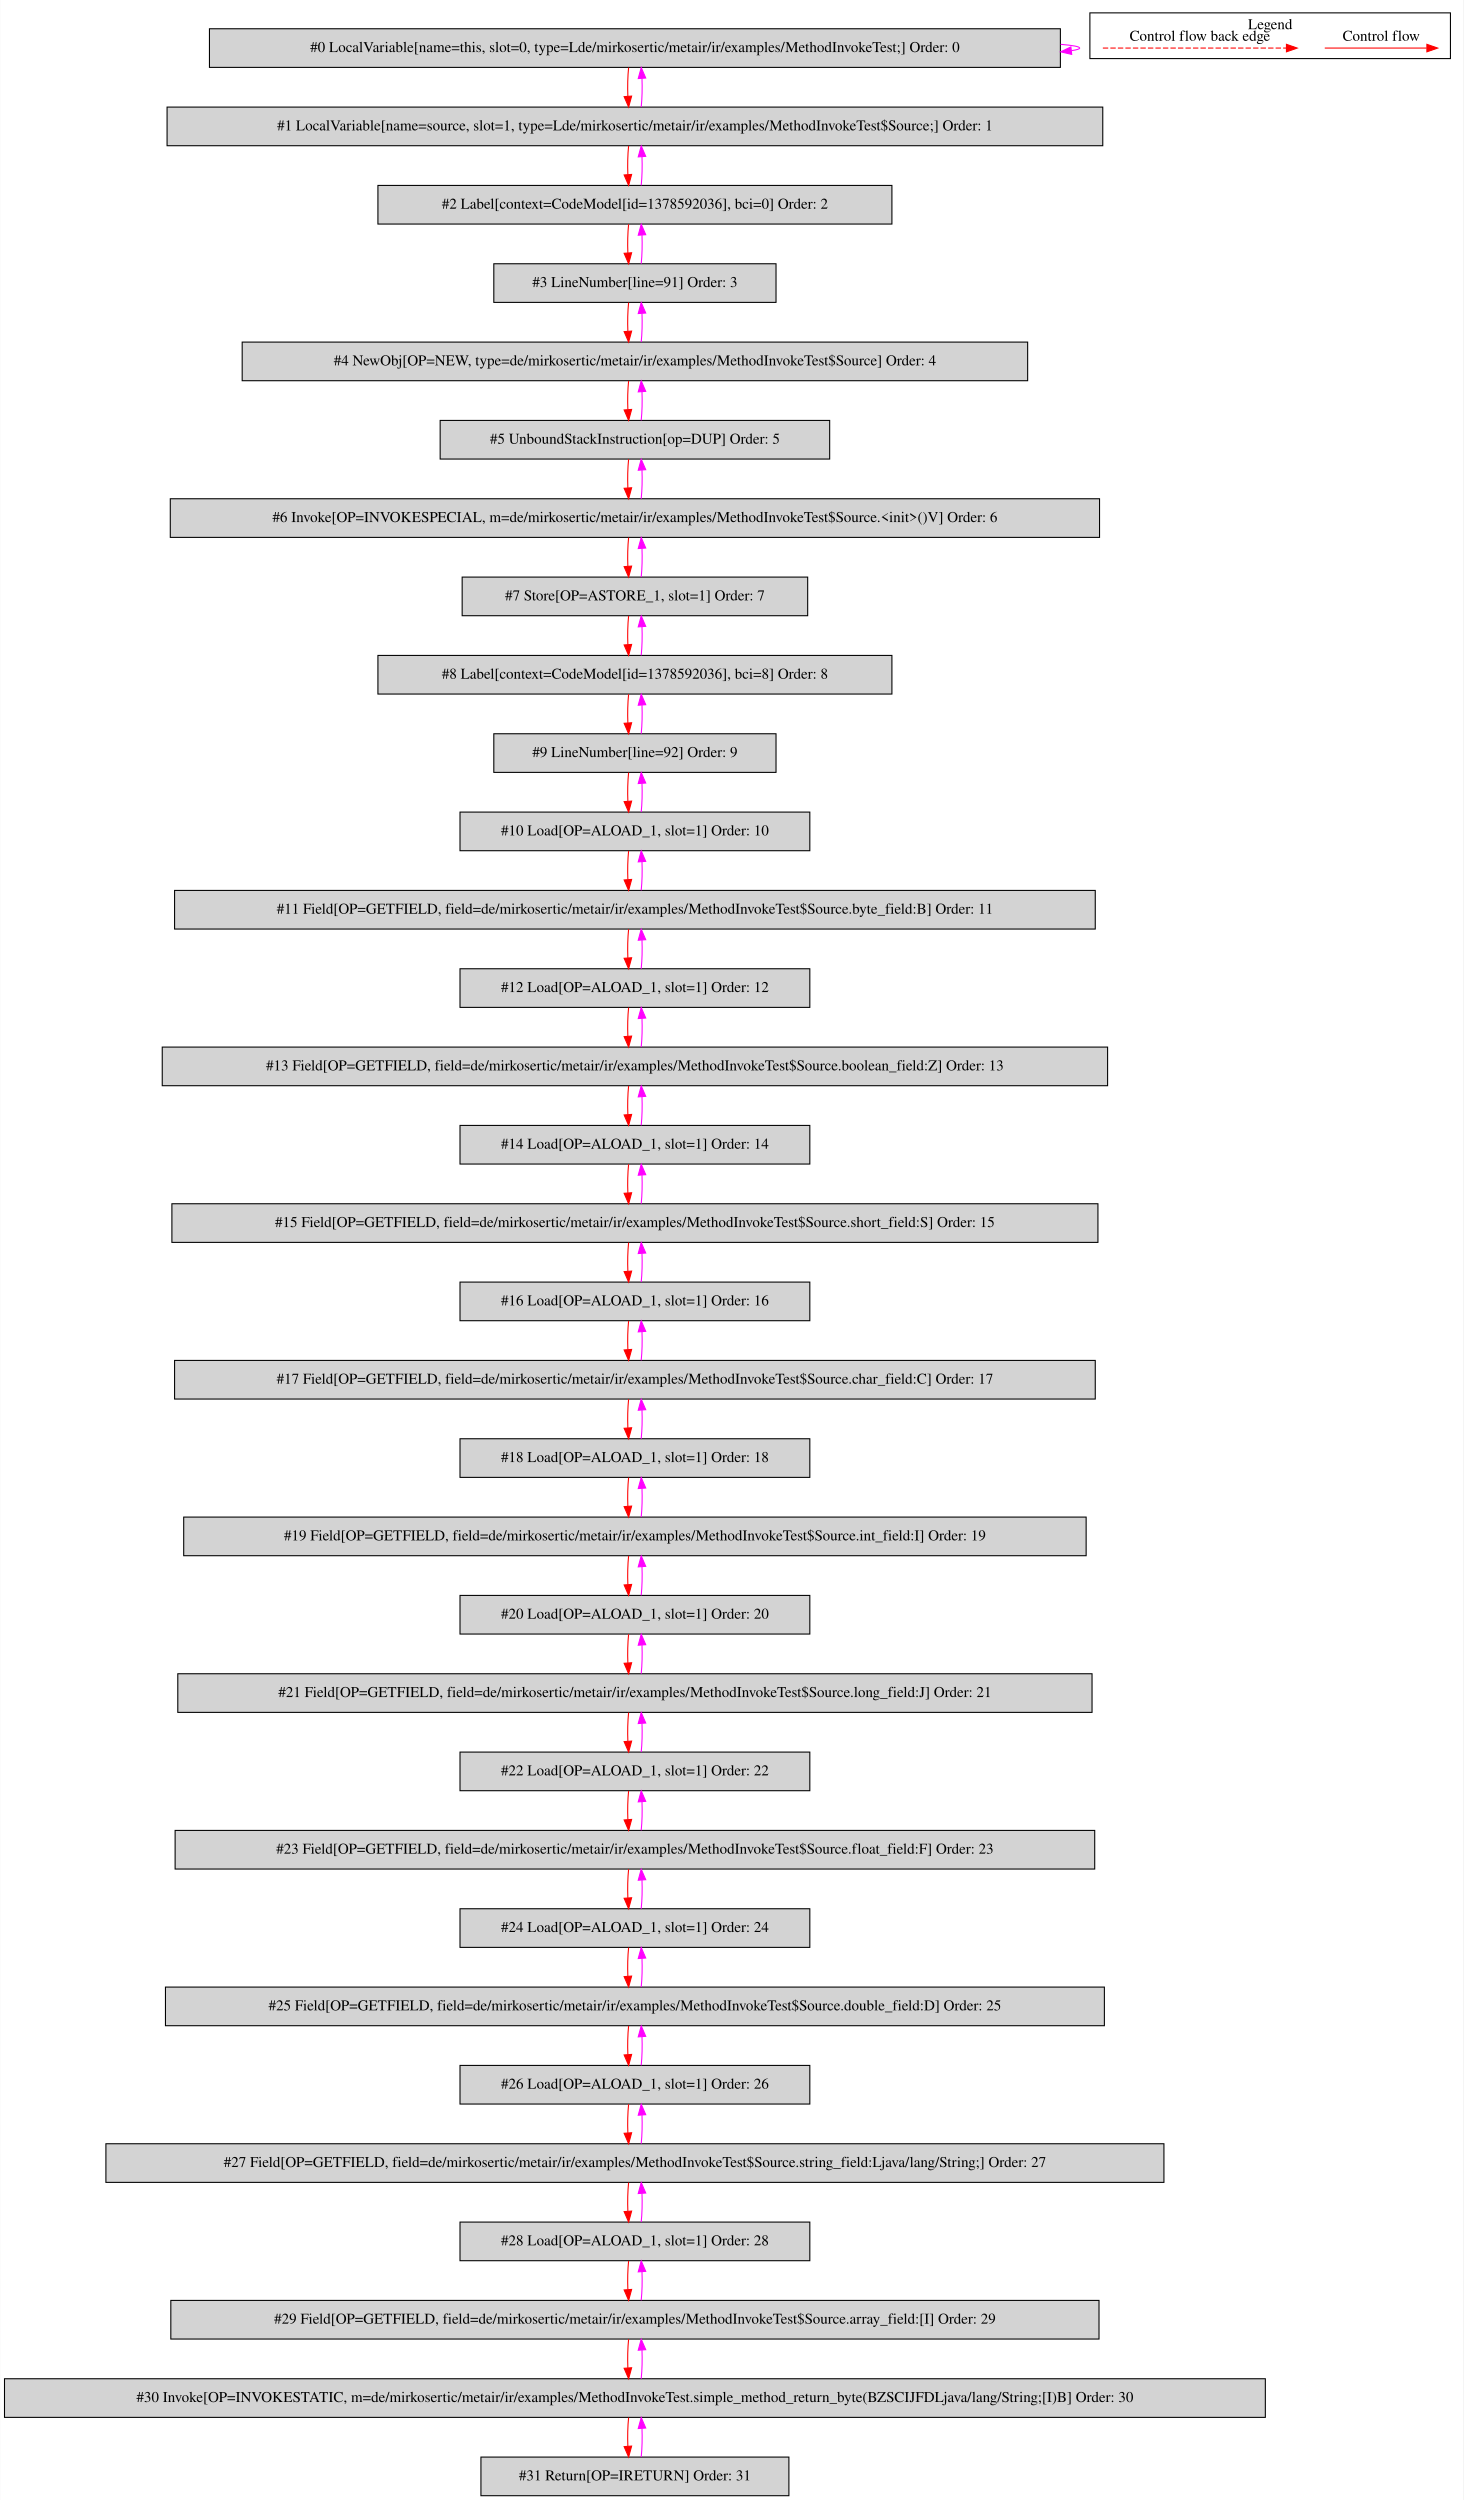
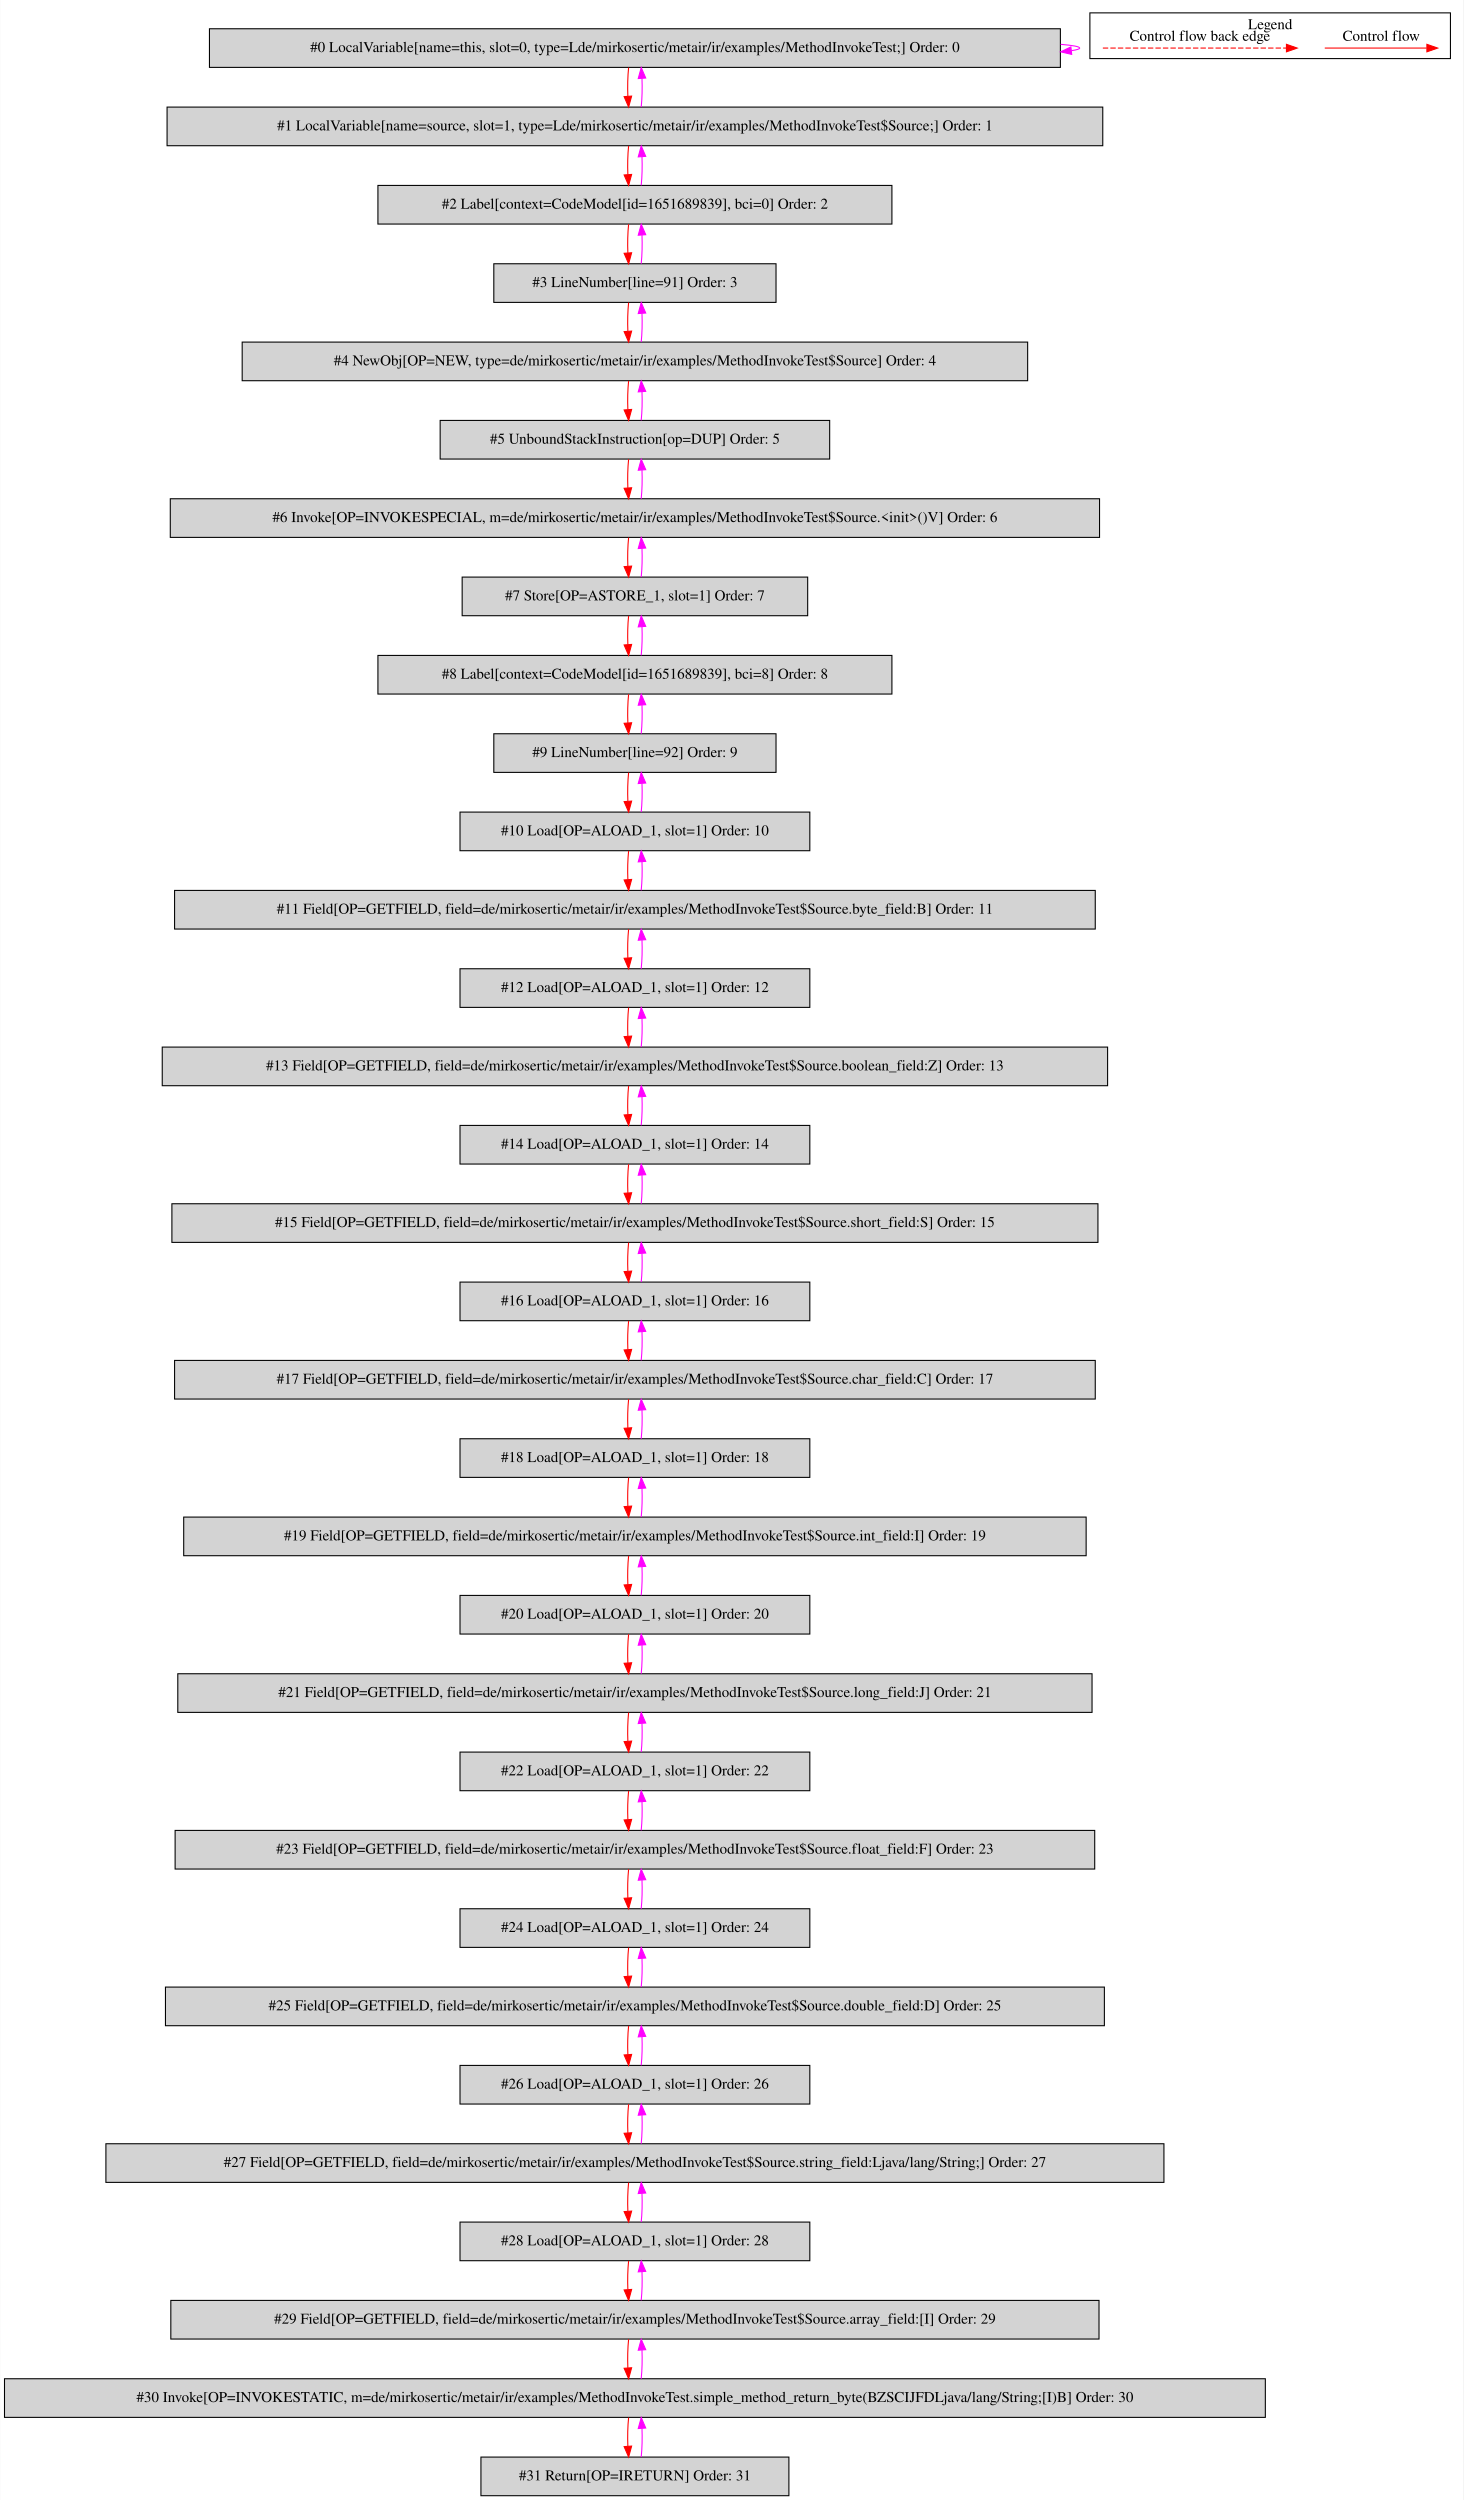
<svg xmlns="http://www.w3.org/2000/svg" width="1364pt" height="2330pt" viewBox="0.00 0.00 1363.50 2329.80">
  <g id="graph0" class="graph" transform="scale(1 1) rotate(0) translate(4 2325.8)">
    <polygon fill="white" stroke="transparent" points="-4,4 -4,-2325.8 1359.5,-2325.8 1359.5,4 -4,4" />
    <g id="clust1" class="cluster">
      <polygon fill="none" stroke="black" points="1011.5,-2271.2 1011.5,-2313.8 1347.5,-2313.8 1347.5,-2271.2 1011.5,-2271.2" />
      <text text-anchor="middle" x="1179.5" y="-2298.6" font-family="Times,serif" font-size="14.00">Legend</text>
    </g>
    <g id="node1" class="node">
      <polygon fill="lightgrey" stroke="black" points="984,-2299 191,-2299 191,-2263 984,-2263 984,-2299" />
      <text text-anchor="middle" x="587.5" y="-2277.3" font-family="Times,serif" font-size="14.00">#0 LocalVariable[name=this, slot=0, type=Lde/mirkosertic/metair/ir/examples/MethodInvokeTest;] Order: 0</text>
    </g>
    <g id="edge1" class="edge">
      <path fill="none" stroke="fuchsia" d="M984.23,-2284.49C995.59,-2283.53 1002,-2282.37 1002,-2281 1002,-2280.12 999.37,-2279.33 994.49,-2278.62" />
      <polygon fill="fuchsia" stroke="fuchsia" points="994.54,-2275.11 984.23,-2277.51 993.79,-2282.07 994.54,-2275.11" />
    </g>
    <g id="node2" class="node">
      <polygon fill="lightgrey" stroke="black" points="1023.5,-2226 151.5,-2226 151.5,-2190 1023.5,-2190 1023.5,-2226" />
      <text text-anchor="middle" x="587.5" y="-2204.3" font-family="Times,serif" font-size="14.00">#1 LocalVariable[name=source, slot=1, type=Lde/mirkosertic/metair/ir/examples/MethodInvokeTest$Source;] Order: 1</text>
    </g>
    <g id="edge2" class="edge">
      <path fill="none" stroke="red" d="M581.62,-2262.81C580.78,-2254.79 580.55,-2245.05 580.92,-2236.07" />
      <polygon fill="red" stroke="red" points="584.42,-2236.25 581.64,-2226.03 577.44,-2235.75 584.42,-2236.25" />
    </g>
    <g id="edge3" class="edge">
      <path fill="none" stroke="fuchsia" d="M593.36,-2226.03C594.21,-2234.03 594.45,-2243.77 594.09,-2252.75" />
      <polygon fill="fuchsia" stroke="fuchsia" points="590.59,-2252.59 593.38,-2262.81 597.57,-2253.08 590.59,-2252.59" />
    </g>
    <g id="node3" class="node">
      <polygon fill="lightgrey" stroke="black" points="827,-2153 348,-2153 348,-2117 827,-2117 827,-2153" />
-       <text text-anchor="middle" x="587.5" y="-2131.3" font-family="Times,serif" font-size="14.00">#2 Label[context=CodeModel[id=1378592036], bci=0] Order: 2</text>
+       <text text-anchor="middle" x="587.5" y="-2131.3" font-family="Times,serif" font-size="14.00">#2 Label[context=CodeModel[id=1651689839], bci=0] Order: 2</text>
    </g>
    <g id="edge4" class="edge">
      <path fill="none" stroke="red" d="M581.62,-2189.81C580.78,-2181.79 580.55,-2172.05 580.92,-2163.07" />
      <polygon fill="red" stroke="red" points="584.42,-2163.25 581.64,-2153.03 577.44,-2162.75 584.42,-2163.25" />
    </g>
    <g id="edge5" class="edge">
      <path fill="none" stroke="fuchsia" d="M593.36,-2153.03C594.21,-2161.03 594.45,-2170.77 594.09,-2179.75" />
      <polygon fill="fuchsia" stroke="fuchsia" points="590.59,-2179.59 593.38,-2189.81 597.57,-2180.08 590.59,-2179.59" />
    </g>
    <g id="node4" class="node">
      <polygon fill="lightgrey" stroke="black" points="719,-2080 456,-2080 456,-2044 719,-2044 719,-2080" />
      <text text-anchor="middle" x="587.5" y="-2058.3" font-family="Times,serif" font-size="14.00">#3 LineNumber[line=91] Order: 3</text>
    </g>
    <g id="edge6" class="edge">
      <path fill="none" stroke="red" d="M581.62,-2116.81C580.78,-2108.79 580.55,-2099.05 580.92,-2090.07" />
      <polygon fill="red" stroke="red" points="584.42,-2090.25 581.64,-2080.03 577.44,-2089.75 584.42,-2090.25" />
    </g>
    <g id="edge7" class="edge">
      <path fill="none" stroke="fuchsia" d="M593.36,-2080.03C594.21,-2088.03 594.45,-2097.77 594.09,-2106.75" />
      <polygon fill="fuchsia" stroke="fuchsia" points="590.59,-2106.59 593.38,-2116.81 597.57,-2107.08 590.59,-2106.59" />
    </g>
    <g id="node5" class="node">
      <polygon fill="lightgrey" stroke="black" points="953.5,-2007 221.5,-2007 221.5,-1971 953.5,-1971 953.5,-2007" />
      <text text-anchor="middle" x="587.5" y="-1985.3" font-family="Times,serif" font-size="14.00">#4 NewObj[OP=NEW, type=de/mirkosertic/metair/ir/examples/MethodInvokeTest$Source] Order: 4</text>
    </g>
    <g id="edge8" class="edge">
      <path fill="none" stroke="red" d="M581.62,-2043.81C580.78,-2035.79 580.55,-2026.05 580.92,-2017.07" />
      <polygon fill="red" stroke="red" points="584.42,-2017.25 581.64,-2007.03 577.44,-2016.75 584.42,-2017.25" />
    </g>
    <g id="edge9" class="edge">
      <path fill="none" stroke="fuchsia" d="M593.36,-2007.03C594.21,-2015.03 594.45,-2024.77 594.09,-2033.75" />
      <polygon fill="fuchsia" stroke="fuchsia" points="590.59,-2033.59 593.38,-2043.81 597.57,-2034.08 590.59,-2033.59" />
    </g>
    <g id="node6" class="node">
      <polygon fill="lightgrey" stroke="black" points="769,-1934 406,-1934 406,-1898 769,-1898 769,-1934" />
      <text text-anchor="middle" x="587.5" y="-1912.3" font-family="Times,serif" font-size="14.00">#5 UnboundStackInstruction[op=DUP] Order: 5</text>
    </g>
    <g id="edge10" class="edge">
      <path fill="none" stroke="red" d="M581.62,-1970.81C580.78,-1962.79 580.55,-1953.05 580.92,-1944.07" />
      <polygon fill="red" stroke="red" points="584.42,-1944.25 581.64,-1934.03 577.44,-1943.75 584.42,-1944.25" />
    </g>
    <g id="edge11" class="edge">
      <path fill="none" stroke="fuchsia" d="M593.36,-1934.03C594.21,-1942.03 594.45,-1951.77 594.09,-1960.75" />
      <polygon fill="fuchsia" stroke="fuchsia" points="590.59,-1960.59 593.38,-1970.81 597.57,-1961.08 590.59,-1960.59" />
    </g>
    <g id="node7" class="node">
      <polygon fill="lightgrey" stroke="black" points="1020.5,-1861 154.5,-1861 154.5,-1825 1020.5,-1825 1020.5,-1861" />
      <text text-anchor="middle" x="587.5" y="-1839.3" font-family="Times,serif" font-size="14.00">#6 Invoke[OP=INVOKESPECIAL, m=de/mirkosertic/metair/ir/examples/MethodInvokeTest$Source.&lt;init&gt;()V] Order: 6</text>
    </g>
    <g id="edge12" class="edge">
      <path fill="none" stroke="red" d="M581.62,-1897.81C580.78,-1889.79 580.55,-1880.05 580.92,-1871.07" />
      <polygon fill="red" stroke="red" points="584.42,-1871.25 581.64,-1861.03 577.44,-1870.75 584.42,-1871.25" />
    </g>
    <g id="edge13" class="edge">
      <path fill="none" stroke="fuchsia" d="M593.36,-1861.03C594.21,-1869.03 594.45,-1878.77 594.09,-1887.75" />
      <polygon fill="fuchsia" stroke="fuchsia" points="590.59,-1887.59 593.38,-1897.81 597.57,-1888.08 590.59,-1887.59" />
    </g>
    <g id="node8" class="node">
      <polygon fill="lightgrey" stroke="black" points="748.5,-1788 426.5,-1788 426.5,-1752 748.5,-1752 748.5,-1788" />
      <text text-anchor="middle" x="587.5" y="-1766.3" font-family="Times,serif" font-size="14.00">#7 Store[OP=ASTORE_1, slot=1] Order: 7</text>
    </g>
    <g id="edge14" class="edge">
      <path fill="none" stroke="red" d="M581.62,-1824.81C580.78,-1816.79 580.55,-1807.05 580.92,-1798.07" />
      <polygon fill="red" stroke="red" points="584.42,-1798.25 581.64,-1788.03 577.44,-1797.75 584.42,-1798.25" />
    </g>
    <g id="edge15" class="edge">
      <path fill="none" stroke="fuchsia" d="M593.36,-1788.03C594.21,-1796.03 594.45,-1805.77 594.09,-1814.75" />
      <polygon fill="fuchsia" stroke="fuchsia" points="590.59,-1814.59 593.38,-1824.81 597.57,-1815.08 590.59,-1814.59" />
    </g>
    <g id="node9" class="node">
      <polygon fill="lightgrey" stroke="black" points="827,-1715 348,-1715 348,-1679 827,-1679 827,-1715" />
-       <text text-anchor="middle" x="587.5" y="-1693.3" font-family="Times,serif" font-size="14.00">#8 Label[context=CodeModel[id=1378592036], bci=8] Order: 8</text>
+       <text text-anchor="middle" x="587.5" y="-1693.3" font-family="Times,serif" font-size="14.00">#8 Label[context=CodeModel[id=1651689839], bci=8] Order: 8</text>
    </g>
    <g id="edge16" class="edge">
      <path fill="none" stroke="red" d="M581.62,-1751.81C580.78,-1743.79 580.55,-1734.05 580.92,-1725.07" />
      <polygon fill="red" stroke="red" points="584.42,-1725.25 581.64,-1715.03 577.44,-1724.75 584.42,-1725.25" />
    </g>
    <g id="edge17" class="edge">
      <path fill="none" stroke="fuchsia" d="M593.36,-1715.03C594.21,-1723.03 594.45,-1732.77 594.09,-1741.75" />
      <polygon fill="fuchsia" stroke="fuchsia" points="590.59,-1741.59 593.38,-1751.81 597.57,-1742.08 590.59,-1741.59" />
    </g>
    <g id="node10" class="node">
      <polygon fill="lightgrey" stroke="black" points="719,-1642 456,-1642 456,-1606 719,-1606 719,-1642" />
      <text text-anchor="middle" x="587.5" y="-1620.3" font-family="Times,serif" font-size="14.00">#9 LineNumber[line=92] Order: 9</text>
    </g>
    <g id="edge18" class="edge">
      <path fill="none" stroke="red" d="M581.62,-1678.81C580.78,-1670.79 580.55,-1661.05 580.92,-1652.07" />
      <polygon fill="red" stroke="red" points="584.42,-1652.25 581.64,-1642.03 577.44,-1651.75 584.42,-1652.25" />
    </g>
    <g id="edge19" class="edge">
      <path fill="none" stroke="fuchsia" d="M593.36,-1642.03C594.21,-1650.03 594.45,-1659.77 594.09,-1668.75" />
      <polygon fill="fuchsia" stroke="fuchsia" points="590.59,-1668.59 593.38,-1678.81 597.57,-1669.08 590.59,-1668.59" />
    </g>
    <g id="node11" class="node">
      <polygon fill="lightgrey" stroke="black" points="750.5,-1569 424.5,-1569 424.5,-1533 750.5,-1533 750.5,-1569" />
      <text text-anchor="middle" x="587.5" y="-1547.3" font-family="Times,serif" font-size="14.00">#10 Load[OP=ALOAD_1, slot=1] Order: 10</text>
    </g>
    <g id="edge20" class="edge">
      <path fill="none" stroke="red" d="M581.62,-1605.81C580.78,-1597.79 580.55,-1588.05 580.92,-1579.07" />
      <polygon fill="red" stroke="red" points="584.42,-1579.25 581.64,-1569.03 577.44,-1578.75 584.42,-1579.25" />
    </g>
    <g id="edge21" class="edge">
      <path fill="none" stroke="fuchsia" d="M593.36,-1569.03C594.21,-1577.03 594.45,-1586.77 594.09,-1595.75" />
      <polygon fill="fuchsia" stroke="fuchsia" points="590.59,-1595.59 593.38,-1605.81 597.57,-1596.08 590.59,-1595.59" />
    </g>
    <g id="node12" class="node">
      <polygon fill="lightgrey" stroke="black" points="1016.5,-1496 158.5,-1496 158.5,-1460 1016.5,-1460 1016.5,-1496" />
      <text text-anchor="middle" x="587.5" y="-1474.3" font-family="Times,serif" font-size="14.00">#11 Field[OP=GETFIELD, field=de/mirkosertic/metair/ir/examples/MethodInvokeTest$Source.byte_field:B] Order: 11</text>
    </g>
    <g id="edge22" class="edge">
      <path fill="none" stroke="red" d="M581.62,-1532.81C580.78,-1524.79 580.55,-1515.05 580.92,-1506.07" />
      <polygon fill="red" stroke="red" points="584.42,-1506.25 581.64,-1496.03 577.44,-1505.75 584.42,-1506.25" />
    </g>
    <g id="edge23" class="edge">
      <path fill="none" stroke="fuchsia" d="M593.36,-1496.03C594.21,-1504.03 594.45,-1513.77 594.09,-1522.75" />
      <polygon fill="fuchsia" stroke="fuchsia" points="590.59,-1522.59 593.38,-1532.81 597.57,-1523.08 590.59,-1522.59" />
    </g>
    <g id="node13" class="node">
      <polygon fill="lightgrey" stroke="black" points="750.5,-1423 424.5,-1423 424.5,-1387 750.5,-1387 750.5,-1423" />
      <text text-anchor="middle" x="587.5" y="-1401.3" font-family="Times,serif" font-size="14.00">#12 Load[OP=ALOAD_1, slot=1] Order: 12</text>
    </g>
    <g id="edge24" class="edge">
      <path fill="none" stroke="red" d="M581.62,-1459.81C580.78,-1451.79 580.55,-1442.05 580.92,-1433.07" />
      <polygon fill="red" stroke="red" points="584.42,-1433.25 581.64,-1423.03 577.44,-1432.75 584.42,-1433.25" />
    </g>
    <g id="edge25" class="edge">
      <path fill="none" stroke="fuchsia" d="M593.36,-1423.03C594.21,-1431.03 594.45,-1440.77 594.09,-1449.75" />
      <polygon fill="fuchsia" stroke="fuchsia" points="590.59,-1449.59 593.38,-1459.81 597.57,-1450.08 590.59,-1449.59" />
    </g>
    <g id="node14" class="node">
      <polygon fill="lightgrey" stroke="black" points="1028,-1350 147,-1350 147,-1314 1028,-1314 1028,-1350" />
      <text text-anchor="middle" x="587.5" y="-1328.3" font-family="Times,serif" font-size="14.00">#13 Field[OP=GETFIELD, field=de/mirkosertic/metair/ir/examples/MethodInvokeTest$Source.boolean_field:Z] Order: 13</text>
    </g>
    <g id="edge26" class="edge">
      <path fill="none" stroke="red" d="M581.62,-1386.81C580.78,-1378.79 580.55,-1369.05 580.92,-1360.07" />
      <polygon fill="red" stroke="red" points="584.42,-1360.25 581.64,-1350.03 577.44,-1359.75 584.42,-1360.25" />
    </g>
    <g id="edge27" class="edge">
      <path fill="none" stroke="fuchsia" d="M593.36,-1350.03C594.21,-1358.03 594.45,-1367.77 594.09,-1376.75" />
      <polygon fill="fuchsia" stroke="fuchsia" points="590.59,-1376.59 593.38,-1386.81 597.57,-1377.08 590.59,-1376.59" />
    </g>
    <g id="node15" class="node">
      <polygon fill="lightgrey" stroke="black" points="750.5,-1277 424.5,-1277 424.5,-1241 750.5,-1241 750.5,-1277" />
      <text text-anchor="middle" x="587.5" y="-1255.3" font-family="Times,serif" font-size="14.00">#14 Load[OP=ALOAD_1, slot=1] Order: 14</text>
    </g>
    <g id="edge28" class="edge">
      <path fill="none" stroke="red" d="M581.62,-1313.81C580.78,-1305.79 580.55,-1296.05 580.92,-1287.07" />
      <polygon fill="red" stroke="red" points="584.42,-1287.25 581.64,-1277.03 577.44,-1286.75 584.42,-1287.25" />
    </g>
    <g id="edge29" class="edge">
      <path fill="none" stroke="fuchsia" d="M593.36,-1277.03C594.21,-1285.03 594.45,-1294.77 594.09,-1303.75" />
      <polygon fill="fuchsia" stroke="fuchsia" points="590.59,-1303.59 593.38,-1313.81 597.57,-1304.08 590.59,-1303.59" />
    </g>
    <g id="node16" class="node">
      <polygon fill="lightgrey" stroke="black" points="1019,-1204 156,-1204 156,-1168 1019,-1168 1019,-1204" />
      <text text-anchor="middle" x="587.5" y="-1182.3" font-family="Times,serif" font-size="14.00">#15 Field[OP=GETFIELD, field=de/mirkosertic/metair/ir/examples/MethodInvokeTest$Source.short_field:S] Order: 15</text>
    </g>
    <g id="edge30" class="edge">
      <path fill="none" stroke="red" d="M581.62,-1240.81C580.78,-1232.79 580.55,-1223.05 580.92,-1214.07" />
      <polygon fill="red" stroke="red" points="584.42,-1214.25 581.64,-1204.03 577.44,-1213.75 584.42,-1214.25" />
    </g>
    <g id="edge31" class="edge">
      <path fill="none" stroke="fuchsia" d="M593.36,-1204.03C594.21,-1212.03 594.45,-1221.77 594.09,-1230.75" />
      <polygon fill="fuchsia" stroke="fuchsia" points="590.59,-1230.59 593.38,-1240.81 597.57,-1231.08 590.59,-1230.59" />
    </g>
    <g id="node17" class="node">
      <polygon fill="lightgrey" stroke="black" points="750.5,-1131 424.5,-1131 424.5,-1095 750.5,-1095 750.5,-1131" />
      <text text-anchor="middle" x="587.5" y="-1109.3" font-family="Times,serif" font-size="14.00">#16 Load[OP=ALOAD_1, slot=1] Order: 16</text>
    </g>
    <g id="edge32" class="edge">
      <path fill="none" stroke="red" d="M581.62,-1167.81C580.78,-1159.79 580.55,-1150.05 580.92,-1141.07" />
      <polygon fill="red" stroke="red" points="584.42,-1141.25 581.64,-1131.03 577.44,-1140.75 584.42,-1141.25" />
    </g>
    <g id="edge33" class="edge">
      <path fill="none" stroke="fuchsia" d="M593.36,-1131.03C594.21,-1139.03 594.45,-1148.77 594.09,-1157.75" />
      <polygon fill="fuchsia" stroke="fuchsia" points="590.59,-1157.59 593.38,-1167.81 597.57,-1158.08 590.59,-1157.59" />
    </g>
    <g id="node18" class="node">
      <polygon fill="lightgrey" stroke="black" points="1016.5,-1058 158.5,-1058 158.5,-1022 1016.5,-1022 1016.5,-1058" />
      <text text-anchor="middle" x="587.5" y="-1036.3" font-family="Times,serif" font-size="14.00">#17 Field[OP=GETFIELD, field=de/mirkosertic/metair/ir/examples/MethodInvokeTest$Source.char_field:C] Order: 17</text>
    </g>
    <g id="edge34" class="edge">
      <path fill="none" stroke="red" d="M581.62,-1094.81C580.78,-1086.79 580.55,-1077.05 580.92,-1068.07" />
      <polygon fill="red" stroke="red" points="584.42,-1068.25 581.64,-1058.03 577.44,-1067.75 584.42,-1068.25" />
    </g>
    <g id="edge35" class="edge">
      <path fill="none" stroke="fuchsia" d="M593.36,-1058.03C594.21,-1066.03 594.45,-1075.77 594.09,-1084.75" />
      <polygon fill="fuchsia" stroke="fuchsia" points="590.59,-1084.59 593.38,-1094.81 597.57,-1085.08 590.59,-1084.59" />
    </g>
    <g id="node19" class="node">
      <polygon fill="lightgrey" stroke="black" points="750.5,-985 424.5,-985 424.5,-949 750.5,-949 750.5,-985" />
      <text text-anchor="middle" x="587.5" y="-963.3" font-family="Times,serif" font-size="14.00">#18 Load[OP=ALOAD_1, slot=1] Order: 18</text>
    </g>
    <g id="edge36" class="edge">
      <path fill="none" stroke="red" d="M581.62,-1021.81C580.78,-1013.79 580.55,-1004.05 580.92,-995.07" />
      <polygon fill="red" stroke="red" points="584.42,-995.25 581.64,-985.03 577.44,-994.75 584.42,-995.25" />
    </g>
    <g id="edge37" class="edge">
      <path fill="none" stroke="fuchsia" d="M593.36,-985.03C594.21,-993.03 594.45,-1002.77 594.09,-1011.75" />
      <polygon fill="fuchsia" stroke="fuchsia" points="590.59,-1011.59 593.38,-1021.81 597.57,-1012.08 590.59,-1011.59" />
    </g>
    <g id="node20" class="node">
      <polygon fill="lightgrey" stroke="black" points="1008,-912 167,-912 167,-876 1008,-876 1008,-912" />
      <text text-anchor="middle" x="587.5" y="-890.3" font-family="Times,serif" font-size="14.00">#19 Field[OP=GETFIELD, field=de/mirkosertic/metair/ir/examples/MethodInvokeTest$Source.int_field:I] Order: 19</text>
    </g>
    <g id="edge38" class="edge">
      <path fill="none" stroke="red" d="M581.62,-948.81C580.78,-940.79 580.55,-931.05 580.92,-922.07" />
      <polygon fill="red" stroke="red" points="584.42,-922.25 581.64,-912.03 577.44,-921.75 584.42,-922.25" />
    </g>
    <g id="edge39" class="edge">
      <path fill="none" stroke="fuchsia" d="M593.36,-912.03C594.21,-920.03 594.45,-929.77 594.09,-938.75" />
      <polygon fill="fuchsia" stroke="fuchsia" points="590.59,-938.59 593.38,-948.81 597.57,-939.08 590.59,-938.59" />
    </g>
    <g id="node21" class="node">
      <polygon fill="lightgrey" stroke="black" points="750.5,-839 424.5,-839 424.5,-803 750.5,-803 750.5,-839" />
      <text text-anchor="middle" x="587.5" y="-817.3" font-family="Times,serif" font-size="14.00">#20 Load[OP=ALOAD_1, slot=1] Order: 20</text>
    </g>
    <g id="edge40" class="edge">
      <path fill="none" stroke="red" d="M581.62,-875.81C580.78,-867.79 580.55,-858.05 580.92,-849.07" />
      <polygon fill="red" stroke="red" points="584.42,-849.25 581.64,-839.03 577.44,-848.75 584.42,-849.25" />
    </g>
    <g id="edge41" class="edge">
      <path fill="none" stroke="fuchsia" d="M593.36,-839.03C594.21,-847.03 594.45,-856.77 594.09,-865.75" />
      <polygon fill="fuchsia" stroke="fuchsia" points="590.59,-865.59 593.38,-875.81 597.57,-866.08 590.59,-865.59" />
    </g>
    <g id="node22" class="node">
      <polygon fill="lightgrey" stroke="black" points="1013.5,-766 161.5,-766 161.5,-730 1013.5,-730 1013.5,-766" />
      <text text-anchor="middle" x="587.5" y="-744.3" font-family="Times,serif" font-size="14.00">#21 Field[OP=GETFIELD, field=de/mirkosertic/metair/ir/examples/MethodInvokeTest$Source.long_field:J] Order: 21</text>
    </g>
    <g id="edge42" class="edge">
      <path fill="none" stroke="red" d="M581.62,-802.81C580.78,-794.79 580.55,-785.05 580.92,-776.07" />
      <polygon fill="red" stroke="red" points="584.42,-776.25 581.64,-766.03 577.44,-775.75 584.42,-776.25" />
    </g>
    <g id="edge43" class="edge">
      <path fill="none" stroke="fuchsia" d="M593.36,-766.03C594.21,-774.03 594.45,-783.77 594.09,-792.75" />
      <polygon fill="fuchsia" stroke="fuchsia" points="590.59,-792.59 593.38,-802.81 597.57,-793.08 590.59,-792.59" />
    </g>
    <g id="node23" class="node">
      <polygon fill="lightgrey" stroke="black" points="750.5,-693 424.5,-693 424.5,-657 750.5,-657 750.5,-693" />
      <text text-anchor="middle" x="587.5" y="-671.3" font-family="Times,serif" font-size="14.00">#22 Load[OP=ALOAD_1, slot=1] Order: 22</text>
    </g>
    <g id="edge44" class="edge">
      <path fill="none" stroke="red" d="M581.62,-729.81C580.78,-721.79 580.55,-712.05 580.92,-703.07" />
      <polygon fill="red" stroke="red" points="584.42,-703.25 581.64,-693.03 577.44,-702.75 584.42,-703.25" />
    </g>
    <g id="edge45" class="edge">
      <path fill="none" stroke="fuchsia" d="M593.36,-693.03C594.21,-701.03 594.45,-710.77 594.09,-719.75" />
      <polygon fill="fuchsia" stroke="fuchsia" points="590.59,-719.59 593.38,-729.81 597.57,-720.08 590.59,-719.59" />
    </g>
    <g id="node24" class="node">
      <polygon fill="lightgrey" stroke="black" points="1016,-620 159,-620 159,-584 1016,-584 1016,-620" />
      <text text-anchor="middle" x="587.5" y="-598.3" font-family="Times,serif" font-size="14.00">#23 Field[OP=GETFIELD, field=de/mirkosertic/metair/ir/examples/MethodInvokeTest$Source.float_field:F] Order: 23</text>
    </g>
    <g id="edge46" class="edge">
      <path fill="none" stroke="red" d="M581.62,-656.81C580.78,-648.79 580.55,-639.05 580.92,-630.07" />
      <polygon fill="red" stroke="red" points="584.42,-630.25 581.64,-620.03 577.44,-629.75 584.42,-630.25" />
    </g>
    <g id="edge47" class="edge">
      <path fill="none" stroke="fuchsia" d="M593.36,-620.03C594.21,-628.03 594.45,-637.77 594.09,-646.75" />
      <polygon fill="fuchsia" stroke="fuchsia" points="590.59,-646.59 593.38,-656.81 597.57,-647.08 590.59,-646.59" />
    </g>
    <g id="node25" class="node">
      <polygon fill="lightgrey" stroke="black" points="750.5,-547 424.5,-547 424.5,-511 750.5,-511 750.5,-547" />
      <text text-anchor="middle" x="587.5" y="-525.3" font-family="Times,serif" font-size="14.00">#24 Load[OP=ALOAD_1, slot=1] Order: 24</text>
    </g>
    <g id="edge48" class="edge">
      <path fill="none" stroke="red" d="M581.62,-583.81C580.78,-575.79 580.55,-566.05 580.92,-557.07" />
      <polygon fill="red" stroke="red" points="584.42,-557.25 581.64,-547.03 577.44,-556.75 584.42,-557.25" />
    </g>
    <g id="edge49" class="edge">
      <path fill="none" stroke="fuchsia" d="M593.36,-547.03C594.21,-555.03 594.45,-564.77 594.09,-573.75" />
      <polygon fill="fuchsia" stroke="fuchsia" points="590.59,-573.59 593.38,-583.81 597.57,-574.08 590.59,-573.59" />
    </g>
    <g id="node26" class="node">
      <polygon fill="lightgrey" stroke="black" points="1025,-474 150,-474 150,-438 1025,-438 1025,-474" />
      <text text-anchor="middle" x="587.5" y="-452.3" font-family="Times,serif" font-size="14.00">#25 Field[OP=GETFIELD, field=de/mirkosertic/metair/ir/examples/MethodInvokeTest$Source.double_field:D] Order: 25</text>
    </g>
    <g id="edge50" class="edge">
      <path fill="none" stroke="red" d="M581.62,-510.81C580.78,-502.79 580.55,-493.05 580.92,-484.07" />
      <polygon fill="red" stroke="red" points="584.42,-484.25 581.64,-474.03 577.44,-483.75 584.42,-484.25" />
    </g>
    <g id="edge51" class="edge">
      <path fill="none" stroke="fuchsia" d="M593.36,-474.03C594.21,-482.03 594.45,-491.77 594.09,-500.75" />
      <polygon fill="fuchsia" stroke="fuchsia" points="590.59,-500.59 593.38,-510.81 597.57,-501.08 590.59,-500.59" />
    </g>
    <g id="node27" class="node">
      <polygon fill="lightgrey" stroke="black" points="750.5,-401 424.5,-401 424.5,-365 750.5,-365 750.5,-401" />
      <text text-anchor="middle" x="587.5" y="-379.3" font-family="Times,serif" font-size="14.00">#26 Load[OP=ALOAD_1, slot=1] Order: 26</text>
    </g>
    <g id="edge52" class="edge">
      <path fill="none" stroke="red" d="M581.62,-437.81C580.78,-429.79 580.55,-420.05 580.92,-411.07" />
      <polygon fill="red" stroke="red" points="584.42,-411.25 581.64,-401.03 577.44,-410.75 584.42,-411.25" />
    </g>
    <g id="edge53" class="edge">
      <path fill="none" stroke="fuchsia" d="M593.36,-401.03C594.21,-409.03 594.45,-418.77 594.09,-427.75" />
      <polygon fill="fuchsia" stroke="fuchsia" points="590.59,-427.59 593.38,-437.81 597.57,-428.08 590.59,-427.59" />
    </g>
    <g id="node28" class="node">
      <polygon fill="lightgrey" stroke="black" points="1080.5,-328 94.5,-328 94.5,-292 1080.5,-292 1080.5,-328" />
      <text text-anchor="middle" x="587.5" y="-306.3" font-family="Times,serif" font-size="14.00">#27 Field[OP=GETFIELD, field=de/mirkosertic/metair/ir/examples/MethodInvokeTest$Source.string_field:Ljava/lang/String;] Order: 27</text>
    </g>
    <g id="edge54" class="edge">
      <path fill="none" stroke="red" d="M581.62,-364.81C580.78,-356.79 580.55,-347.05 580.92,-338.07" />
      <polygon fill="red" stroke="red" points="584.42,-338.25 581.64,-328.03 577.44,-337.75 584.42,-338.25" />
    </g>
    <g id="edge55" class="edge">
      <path fill="none" stroke="fuchsia" d="M593.36,-328.03C594.21,-336.03 594.45,-345.77 594.09,-354.75" />
      <polygon fill="fuchsia" stroke="fuchsia" points="590.59,-354.59 593.38,-364.81 597.57,-355.08 590.59,-354.59" />
    </g>
    <g id="node29" class="node">
      <polygon fill="lightgrey" stroke="black" points="750.5,-255 424.5,-255 424.5,-219 750.5,-219 750.5,-255" />
      <text text-anchor="middle" x="587.5" y="-233.3" font-family="Times,serif" font-size="14.00">#28 Load[OP=ALOAD_1, slot=1] Order: 28</text>
    </g>
    <g id="edge56" class="edge">
      <path fill="none" stroke="red" d="M581.62,-291.81C580.78,-283.79 580.55,-274.05 580.92,-265.07" />
      <polygon fill="red" stroke="red" points="584.42,-265.25 581.64,-255.03 577.44,-264.75 584.42,-265.25" />
    </g>
    <g id="edge57" class="edge">
      <path fill="none" stroke="fuchsia" d="M593.36,-255.03C594.21,-263.03 594.45,-272.77 594.09,-281.75" />
      <polygon fill="fuchsia" stroke="fuchsia" points="590.59,-281.59 593.38,-291.81 597.57,-282.08 590.59,-281.59" />
    </g>
    <g id="node30" class="node">
      <polygon fill="lightgrey" stroke="black" points="1020,-182 155,-182 155,-146 1020,-146 1020,-182" />
      <text text-anchor="middle" x="587.5" y="-160.3" font-family="Times,serif" font-size="14.00">#29 Field[OP=GETFIELD, field=de/mirkosertic/metair/ir/examples/MethodInvokeTest$Source.array_field:[I] Order: 29</text>
    </g>
    <g id="edge58" class="edge">
      <path fill="none" stroke="red" d="M581.62,-218.81C580.78,-210.79 580.55,-201.05 580.92,-192.07" />
      <polygon fill="red" stroke="red" points="584.42,-192.25 581.64,-182.03 577.44,-191.75 584.42,-192.25" />
    </g>
    <g id="edge59" class="edge">
      <path fill="none" stroke="fuchsia" d="M593.36,-182.03C594.21,-190.03 594.45,-199.77 594.09,-208.75" />
      <polygon fill="fuchsia" stroke="fuchsia" points="590.59,-208.59 593.38,-218.81 597.57,-209.08 590.59,-208.59" />
    </g>
    <g id="node31" class="node">
      <polygon fill="lightgrey" stroke="black" points="1175,-109 0,-109 0,-73 1175,-73 1175,-109" />
      <text text-anchor="middle" x="587.5" y="-87.3" font-family="Times,serif" font-size="14.00">#30 Invoke[OP=INVOKESTATIC, m=de/mirkosertic/metair/ir/examples/MethodInvokeTest.simple_method_return_byte(BZSCIJFDLjava/lang/String;[I)B] Order: 30</text>
    </g>
    <g id="edge60" class="edge">
      <path fill="none" stroke="red" d="M581.62,-145.81C580.78,-137.79 580.55,-128.05 580.92,-119.07" />
      <polygon fill="red" stroke="red" points="584.42,-119.25 581.64,-109.03 577.44,-118.75 584.42,-119.25" />
    </g>
    <g id="edge61" class="edge">
      <path fill="none" stroke="fuchsia" d="M593.36,-109.03C594.21,-117.03 594.45,-126.77 594.09,-135.75" />
      <polygon fill="fuchsia" stroke="fuchsia" points="590.59,-135.59 593.38,-145.81 597.57,-136.08 590.59,-135.59" />
    </g>
    <g id="node32" class="node">
      <polygon fill="lightgrey" stroke="black" points="731,-36 444,-36 444,0 731,0 731,-36" />
      <text text-anchor="middle" x="587.5" y="-14.3" font-family="Times,serif" font-size="14.00">#31 Return[OP=IRETURN] Order: 31</text>
    </g>
    <g id="edge62" class="edge">
      <path fill="none" stroke="red" d="M581.62,-72.81C580.78,-64.79 580.55,-55.05 580.92,-46.07" />
      <polygon fill="red" stroke="red" points="584.42,-46.25 581.64,-36.03 577.44,-45.75 584.42,-46.25" />
    </g>
    <g id="edge63" class="edge">
      <path fill="none" stroke="fuchsia" d="M593.36,-36.03C594.21,-44.03 594.45,-53.77 594.09,-62.75" />
      <polygon fill="fuchsia" stroke="fuchsia" points="590.59,-62.59 593.38,-72.81 597.57,-63.08 590.59,-62.59" />
    </g>
    <g id="edge64" class="edge">
      <path fill="none" stroke="red" d="M1230.39,-2281C1241.61,-2281 1299.74,-2281 1325.36,-2281" />
      <polygon fill="red" stroke="red" points="1325.56,-2284.5 1335.56,-2281 1325.56,-2277.5 1325.56,-2284.5" />
      <text text-anchor="middle" x="1283" y="-2287.8" font-family="Times,serif" font-size="14.00">Control flow</text>
    </g>
    <g id="edge65" class="edge">
      <path fill="none" stroke="red" stroke-dasharray="5,2" d="M1023.58,-2281C1040.55,-2281 1156.71,-2281 1194.58,-2281" />
      <polygon fill="red" stroke="red" points="1194.67,-2284.5 1204.67,-2281 1194.67,-2277.5 1194.67,-2284.5" />
      <text text-anchor="middle" x="1114" y="-2287.8" font-family="Times,serif" font-size="14.00">Control flow back edge</text>
    </g>
  </g>
</svg>
